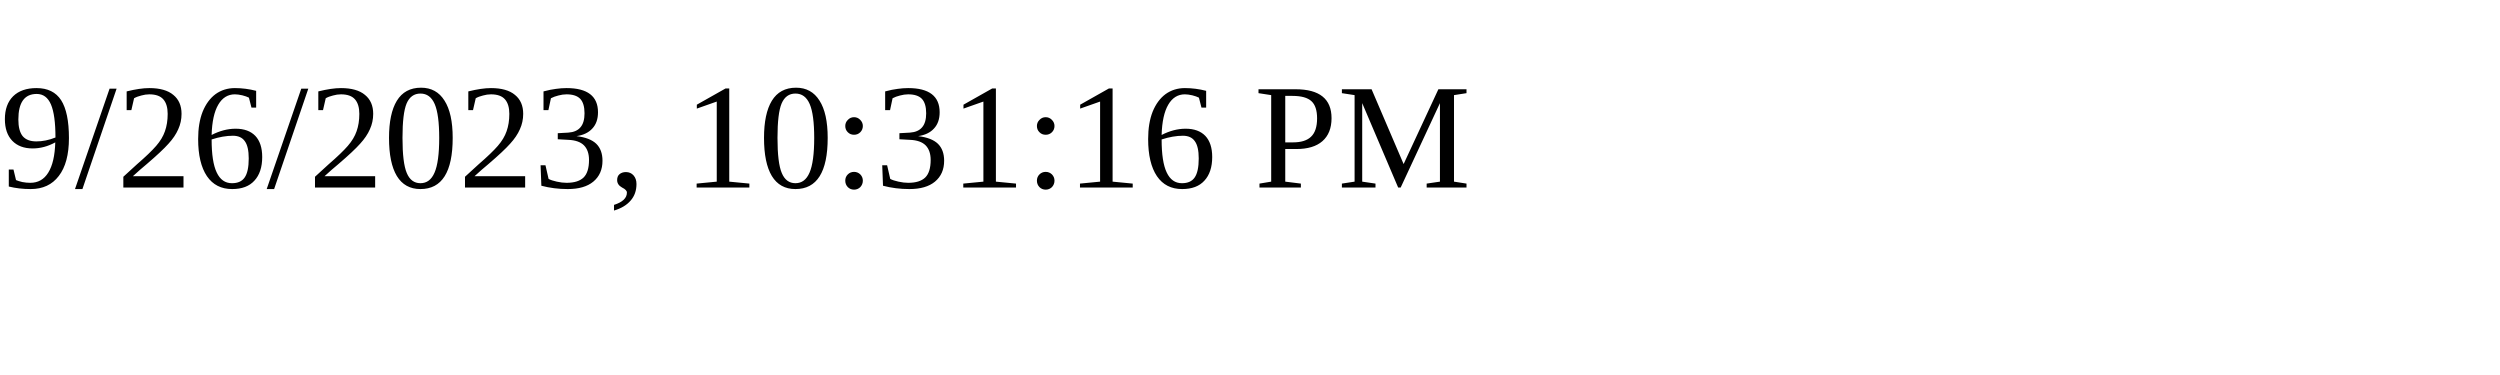
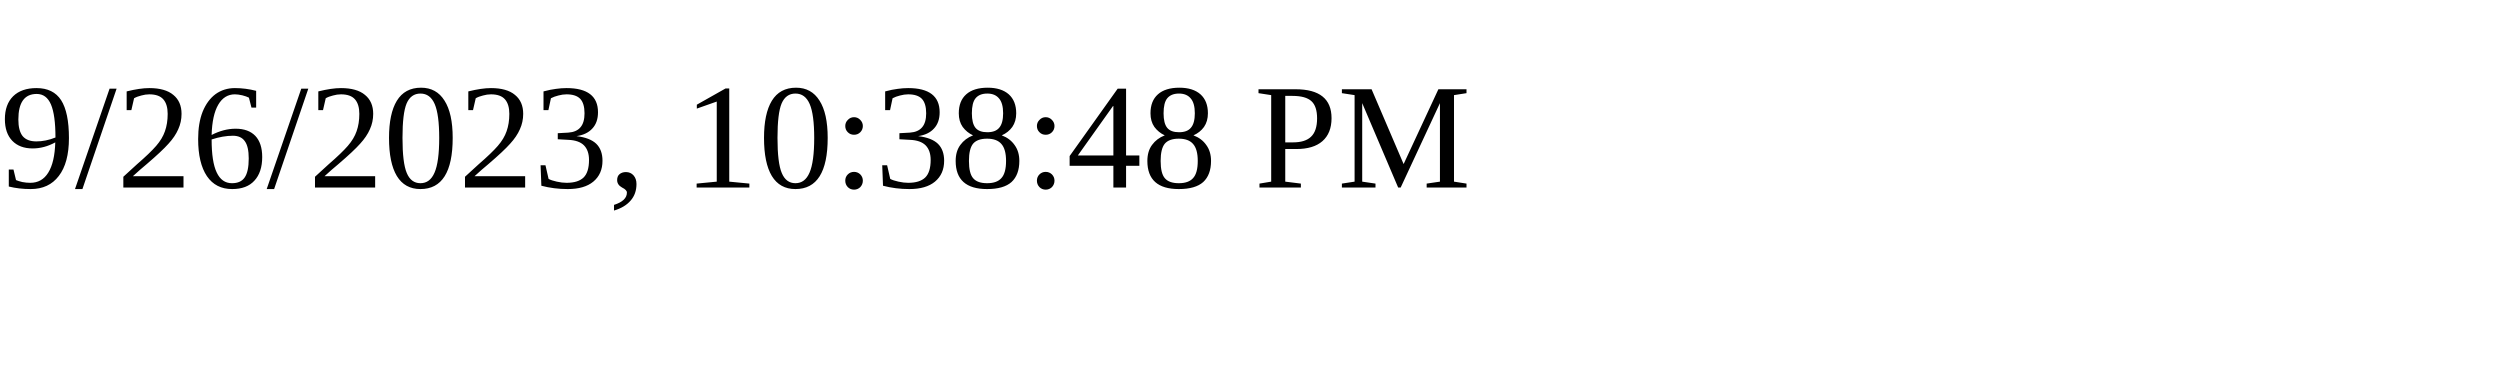
<svg xmlns="http://www.w3.org/2000/svg" height="30" width="200">
-   <text x="0" y="15">9/26/2023, 10:31:16 PM</text>
+   <text x="0" y="15">9/26/2023, 10:38:48 PM</text>
</svg>
